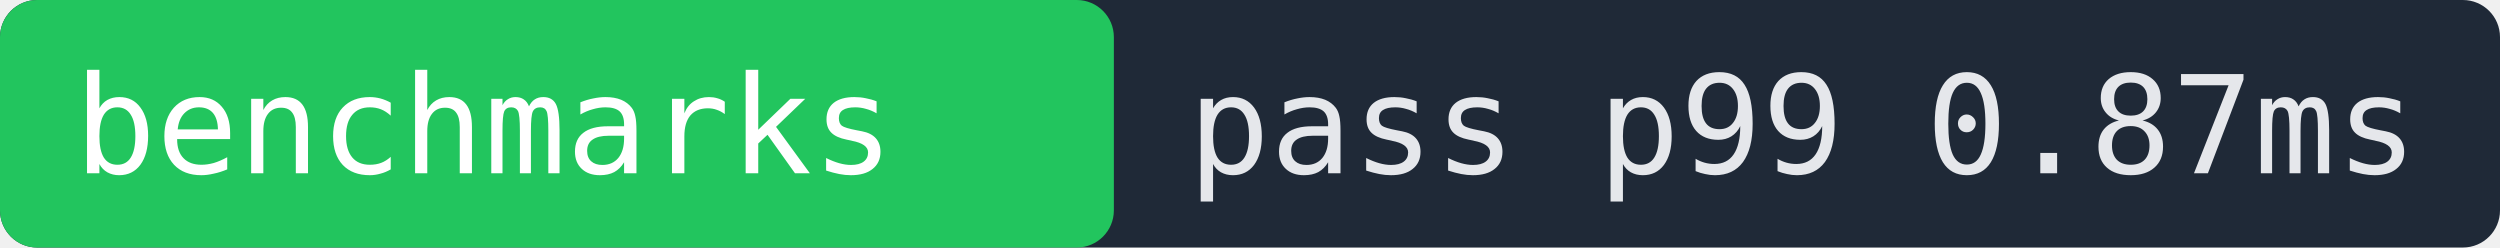
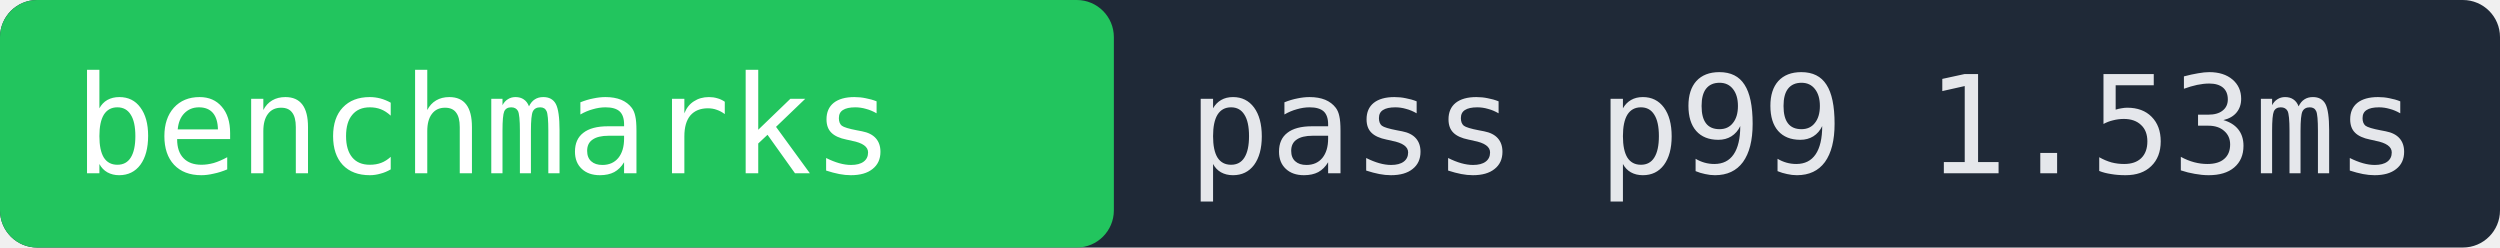
- <svg xmlns="http://www.w3.org/2000/svg" width="202" height="20" role="img" aria-label="benchmarks pass p99 0.87ms">
+ <svg xmlns="http://www.w3.org/2000/svg" width="202" height="20" role="img" aria-label="benchmarks pass p99 1.53ms">
  <rect width="202" height="20" fill="#1f2937" rx="3" />
  <rect x="0" width="90" height="20" fill="#22c55e" rx="3" />
  <text x="6" y="14" fill="#ffffff" font-family="monospace" font-size="11">benchmarks</text>
-   <text x="96" y="14" fill="#e5e7eb" font-family="monospace" font-size="11">pass p99 0.87ms</text>
+   <text x="96" y="14" fill="#e5e7eb" font-family="monospace" font-size="11">pass p99 1.53ms</text>
</svg>
